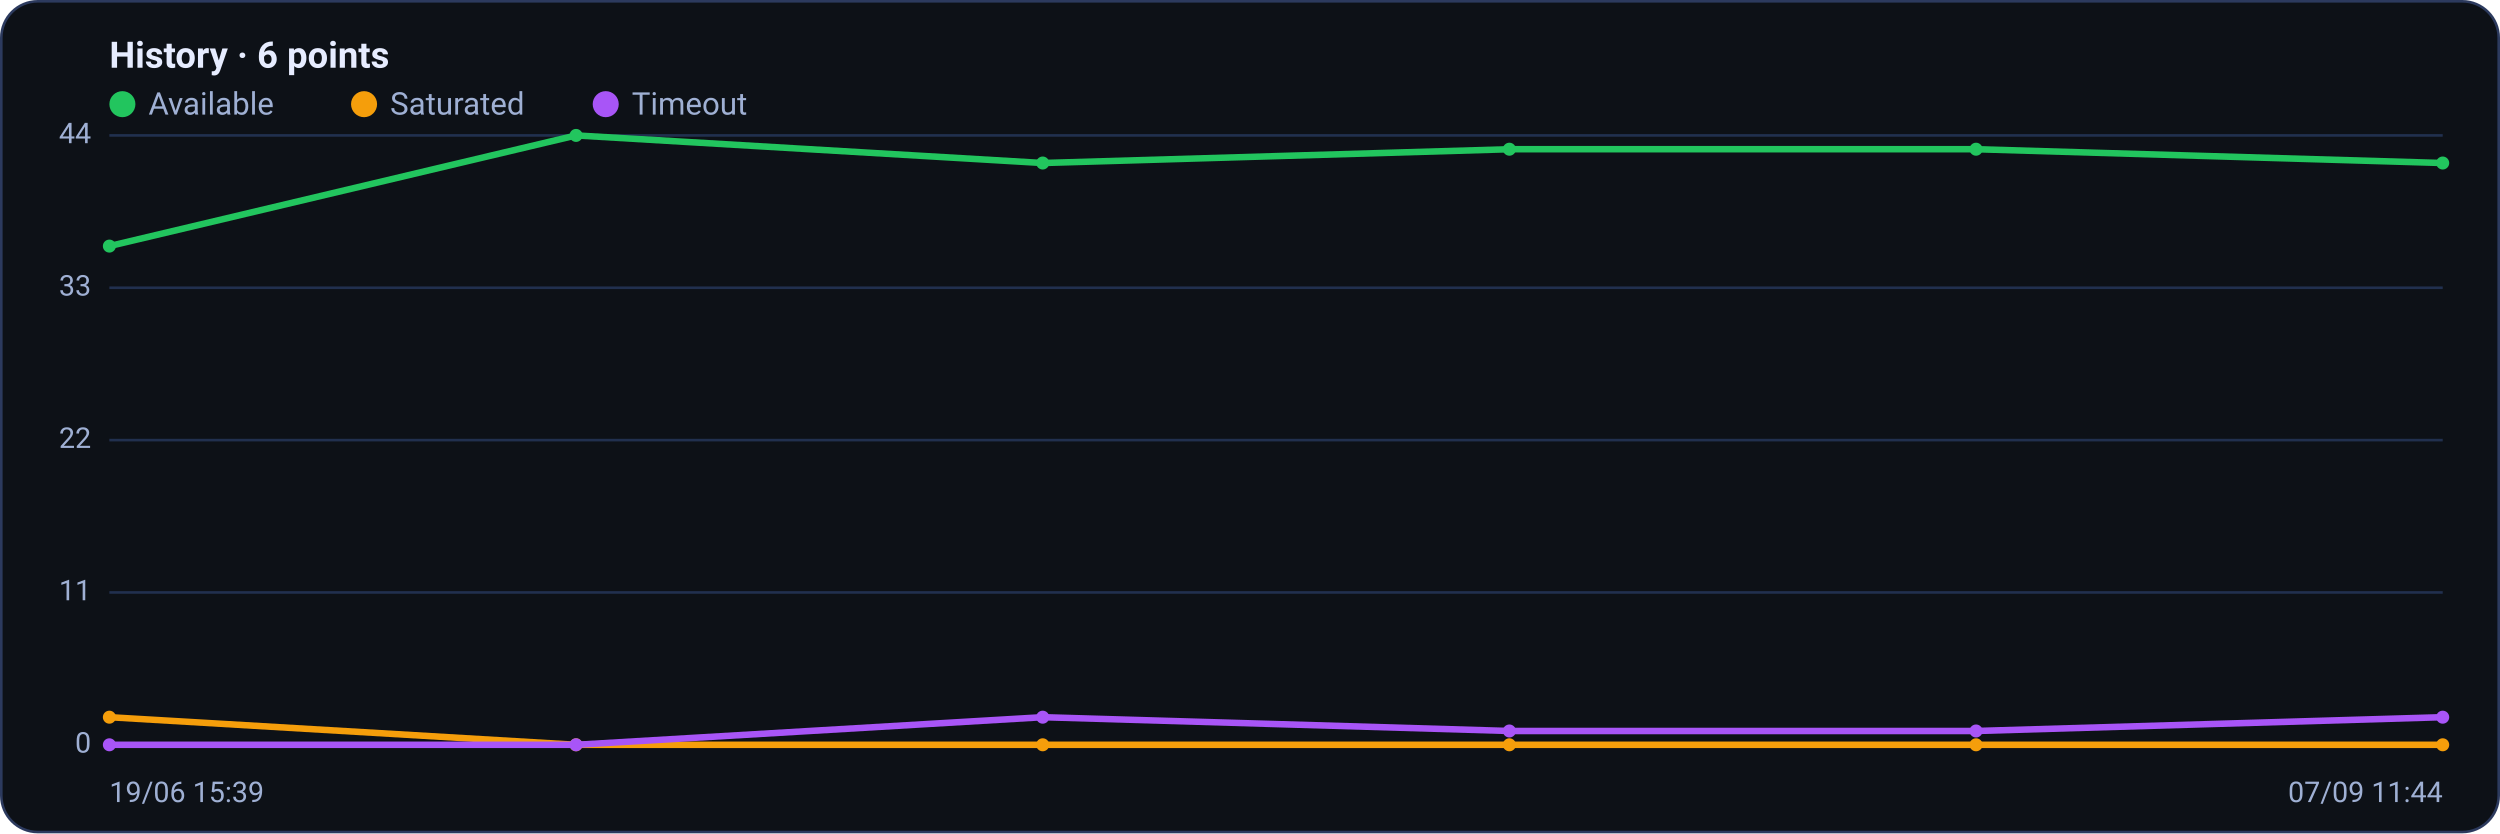
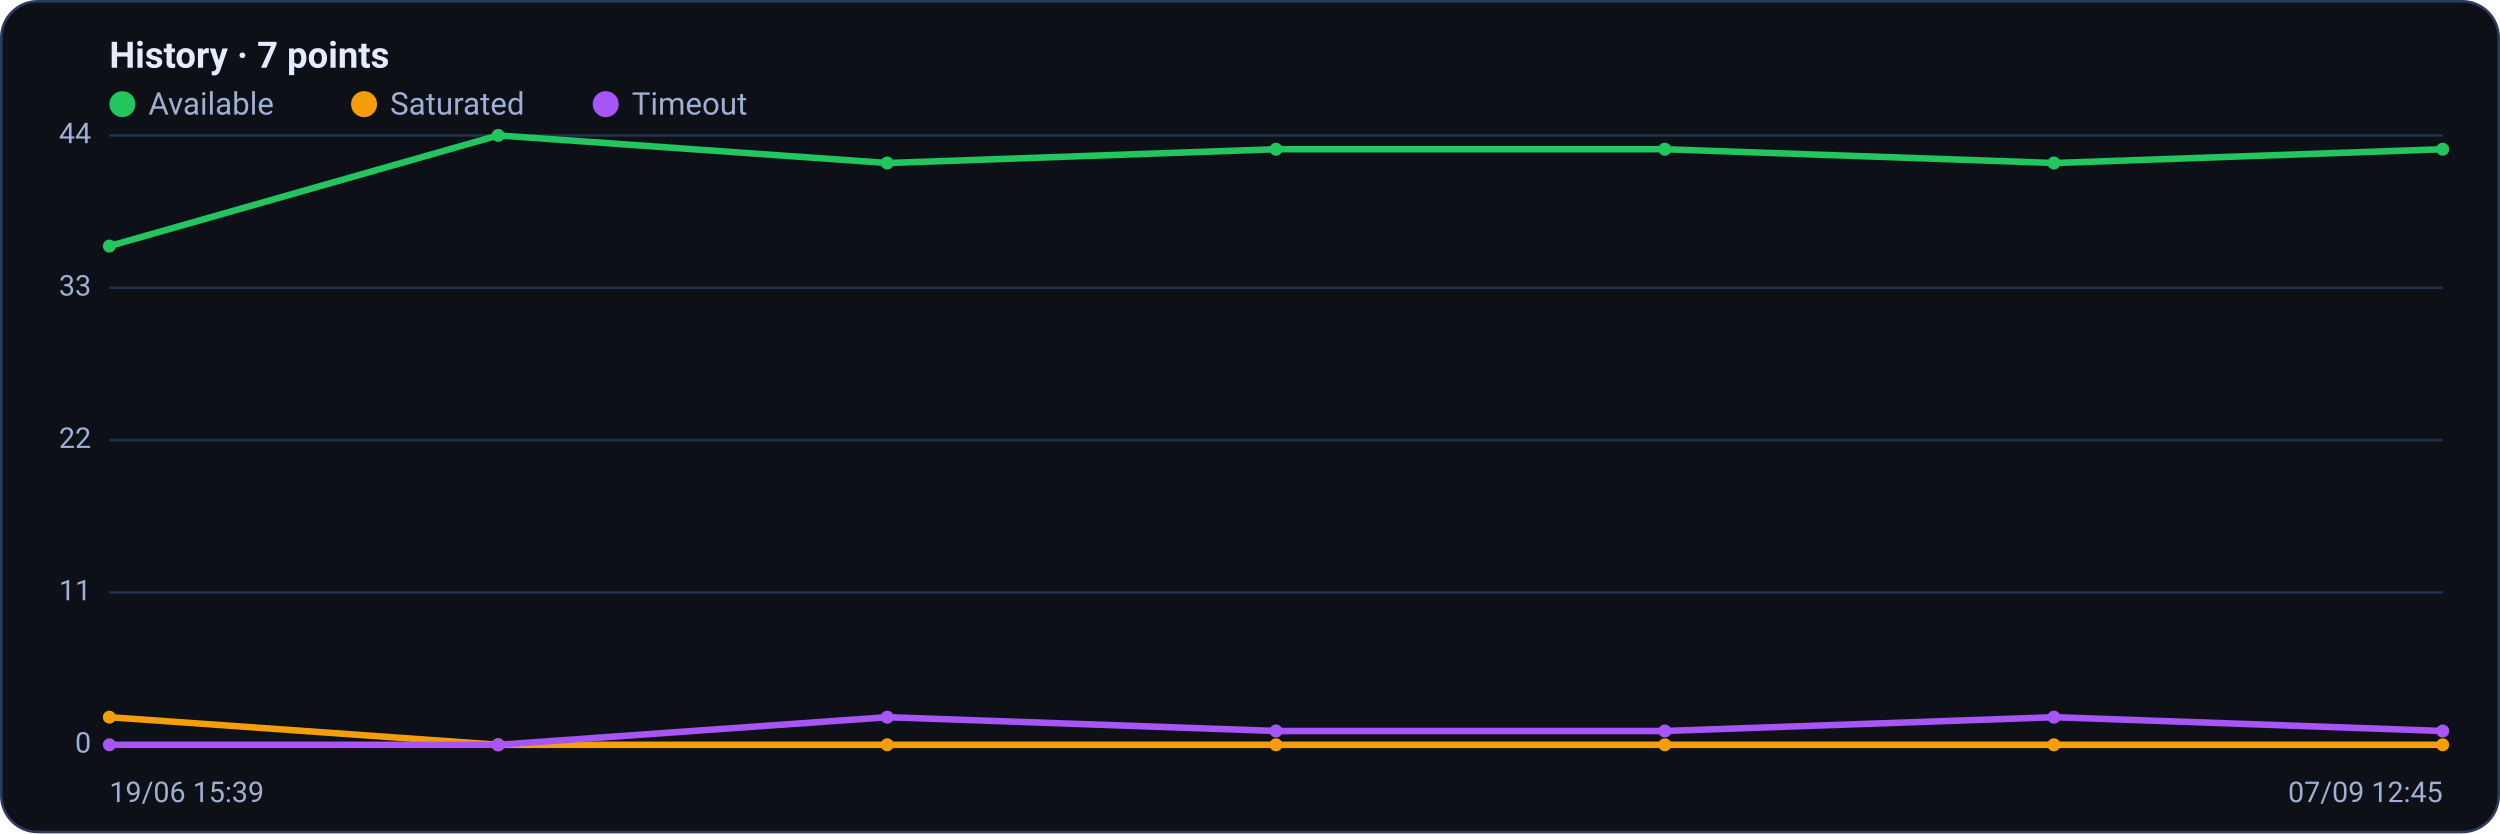
<svg xmlns="http://www.w3.org/2000/svg" viewBox="0 0 960 320" width="960" height="320" font-family="Segoe UI, system-ui, -apple-system, Roboto, Helvetica, Arial, sans-serif" role="img" aria-label="Availability history per region">
  <rect x="0.5" y="0.5" width="959" height="319" rx="14" fill="#0d1117" stroke="#2c3a5e" />
-   <text x="42" y="26" font-size="14" font-weight="600" fill="#e6ecff">History · 6 points</text>
+   <text x="42" y="26" font-size="14" font-weight="600" fill="#e6ecff">History · 7 points</text>
  <circle cx="47" cy="40" r="5" fill="#22c55e" />
  <text x="57" y="44" font-size="12" fill="#9fb0d4">Available</text>
  <circle cx="139.8" cy="40" r="5" fill="#f59e0b" />
  <text x="149.8" y="44" font-size="12" fill="#9fb0d4">Saturated</text>
  <circle cx="232.6" cy="40" r="5" fill="#a855f7" />
  <text x="242.6" y="44" font-size="12" fill="#9fb0d4">Timeout</text>
  <line x1="42" y1="286.0" x2="938" y2="286.0" stroke="#21304f" stroke-width="1" />
  <text x="35" y="289.0" text-anchor="end" font-size="11" fill="#9fb0d4">0</text>
  <line x1="42" y1="227.5" x2="938" y2="227.5" stroke="#21304f" stroke-width="1" />
  <text x="35" y="230.5" text-anchor="end" font-size="11" fill="#9fb0d4">11</text>
  <line x1="42" y1="169.0" x2="938" y2="169.0" stroke="#21304f" stroke-width="1" />
  <text x="35" y="172.0" text-anchor="end" font-size="11" fill="#9fb0d4">22</text>
  <line x1="42" y1="110.5" x2="938" y2="110.5" stroke="#21304f" stroke-width="1" />
  <text x="35" y="113.5" text-anchor="end" font-size="11" fill="#9fb0d4">33</text>
  <line x1="42" y1="52.0" x2="938" y2="52.0" stroke="#21304f" stroke-width="1" />
  <text x="35" y="55.0" text-anchor="end" font-size="11" fill="#9fb0d4">44</text>
-   <polyline fill="none" stroke="#22c55e" stroke-width="2.5" stroke-linejoin="round" stroke-linecap="round" points="42.0,94.5 221.2,52.0 400.4,62.6 579.6,57.3 758.8,57.3 938.0,62.6" />
+   <polyline fill="none" stroke="#22c55e" stroke-width="2.5" stroke-linejoin="round" stroke-linecap="round" points="42.0,94.5 191.3,52.0 340.7,62.6 490.0,57.3 639.3,57.3 788.7,62.6 938.0,57.3" />
  <circle cx="42.0" cy="94.5" r="2.5" fill="#22c55e" />
-   <circle cx="221.2" cy="52.0" r="2.5" fill="#22c55e" />
-   <circle cx="400.4" cy="62.6" r="2.5" fill="#22c55e" />
-   <circle cx="579.6" cy="57.3" r="2.5" fill="#22c55e" />
-   <circle cx="758.8" cy="57.3" r="2.5" fill="#22c55e" />
-   <circle cx="938.0" cy="62.6" r="2.5" fill="#22c55e" />
-   <polyline fill="none" stroke="#f59e0b" stroke-width="2.5" stroke-linejoin="round" stroke-linecap="round" points="42.0,275.4 221.2,286.0 400.4,286.0 579.6,286.0 758.8,286.0 938.0,286.0" />
+   <circle cx="191.3" cy="52.0" r="2.5" fill="#22c55e" />
+   <circle cx="340.7" cy="62.6" r="2.5" fill="#22c55e" />
+   <circle cx="490.0" cy="57.3" r="2.5" fill="#22c55e" />
+   <circle cx="639.3" cy="57.3" r="2.5" fill="#22c55e" />
+   <circle cx="788.7" cy="62.6" r="2.5" fill="#22c55e" />
+   <circle cx="938.0" cy="57.3" r="2.5" fill="#22c55e" />
+   <polyline fill="none" stroke="#f59e0b" stroke-width="2.5" stroke-linejoin="round" stroke-linecap="round" points="42.0,275.4 191.3,286.0 340.7,286.0 490.0,286.0 639.3,286.0 788.7,286.0 938.0,286.0" />
  <circle cx="42.0" cy="275.4" r="2.5" fill="#f59e0b" />
-   <circle cx="221.2" cy="286.0" r="2.5" fill="#f59e0b" />
-   <circle cx="400.4" cy="286.0" r="2.5" fill="#f59e0b" />
-   <circle cx="579.6" cy="286.0" r="2.5" fill="#f59e0b" />
-   <circle cx="758.8" cy="286.0" r="2.5" fill="#f59e0b" />
+   <circle cx="191.3" cy="286.0" r="2.5" fill="#f59e0b" />
+   <circle cx="340.7" cy="286.0" r="2.5" fill="#f59e0b" />
+   <circle cx="490.0" cy="286.0" r="2.5" fill="#f59e0b" />
+   <circle cx="639.3" cy="286.0" r="2.5" fill="#f59e0b" />
+   <circle cx="788.7" cy="286.0" r="2.5" fill="#f59e0b" />
  <circle cx="938.0" cy="286.0" r="2.5" fill="#f59e0b" />
-   <polyline fill="none" stroke="#a855f7" stroke-width="2.5" stroke-linejoin="round" stroke-linecap="round" points="42.0,286.0 221.2,286.0 400.4,275.4 579.6,280.7 758.8,280.7 938.0,275.4" />
+   <polyline fill="none" stroke="#a855f7" stroke-width="2.5" stroke-linejoin="round" stroke-linecap="round" points="42.0,286.0 191.3,286.0 340.7,275.4 490.0,280.7 639.3,280.7 788.7,275.4 938.0,280.7" />
  <circle cx="42.0" cy="286.0" r="2.5" fill="#a855f7" />
-   <circle cx="221.2" cy="286.0" r="2.5" fill="#a855f7" />
-   <circle cx="400.4" cy="275.4" r="2.5" fill="#a855f7" />
-   <circle cx="579.6" cy="280.7" r="2.5" fill="#a855f7" />
-   <circle cx="758.8" cy="280.7" r="2.5" fill="#a855f7" />
-   <circle cx="938.0" cy="275.4" r="2.5" fill="#a855f7" />
+   <circle cx="191.3" cy="286.0" r="2.5" fill="#a855f7" />
+   <circle cx="340.7" cy="275.4" r="2.5" fill="#a855f7" />
+   <circle cx="490.0" cy="280.7" r="2.5" fill="#a855f7" />
+   <circle cx="639.3" cy="280.7" r="2.5" fill="#a855f7" />
+   <circle cx="788.7" cy="275.4" r="2.5" fill="#a855f7" />
+   <circle cx="938.0" cy="280.7" r="2.5" fill="#a855f7" />
  <text x="42" y="308" font-size="11" fill="#9fb0d4">19/06 15:39</text>
-   <text x="938" y="308" text-anchor="end" font-size="11" fill="#9fb0d4">07/09 11:44</text>
+   <text x="938" y="308" text-anchor="end" font-size="11" fill="#9fb0d4">07/09 12:45</text>
</svg>
